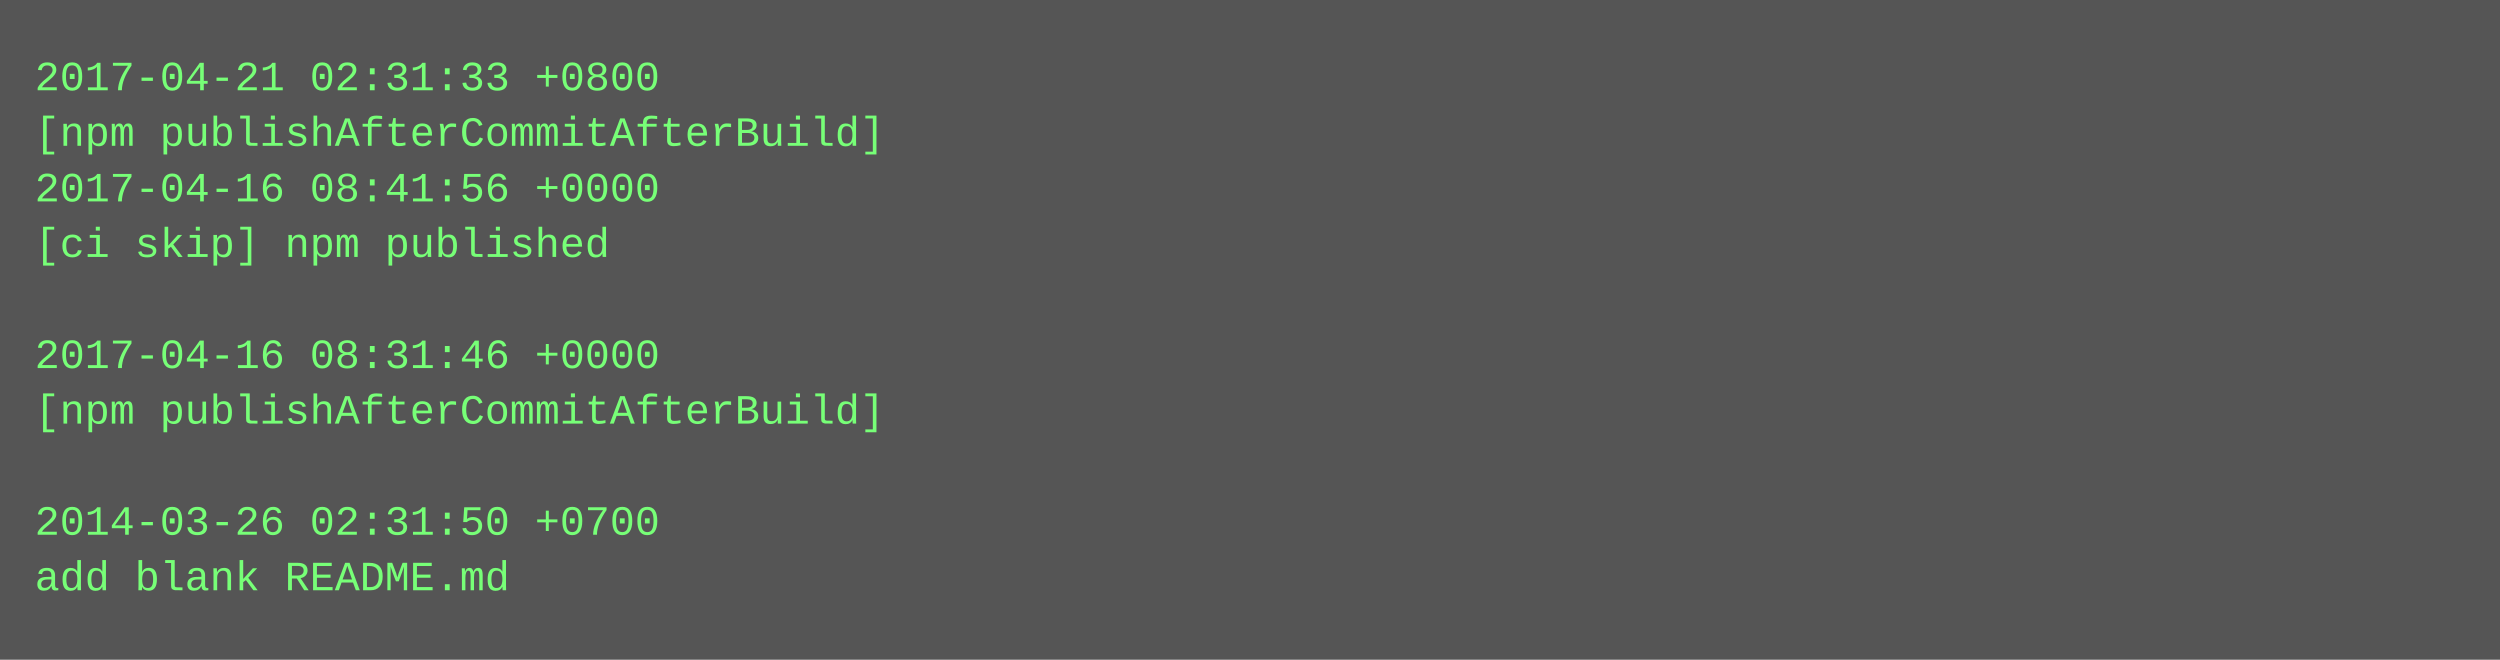
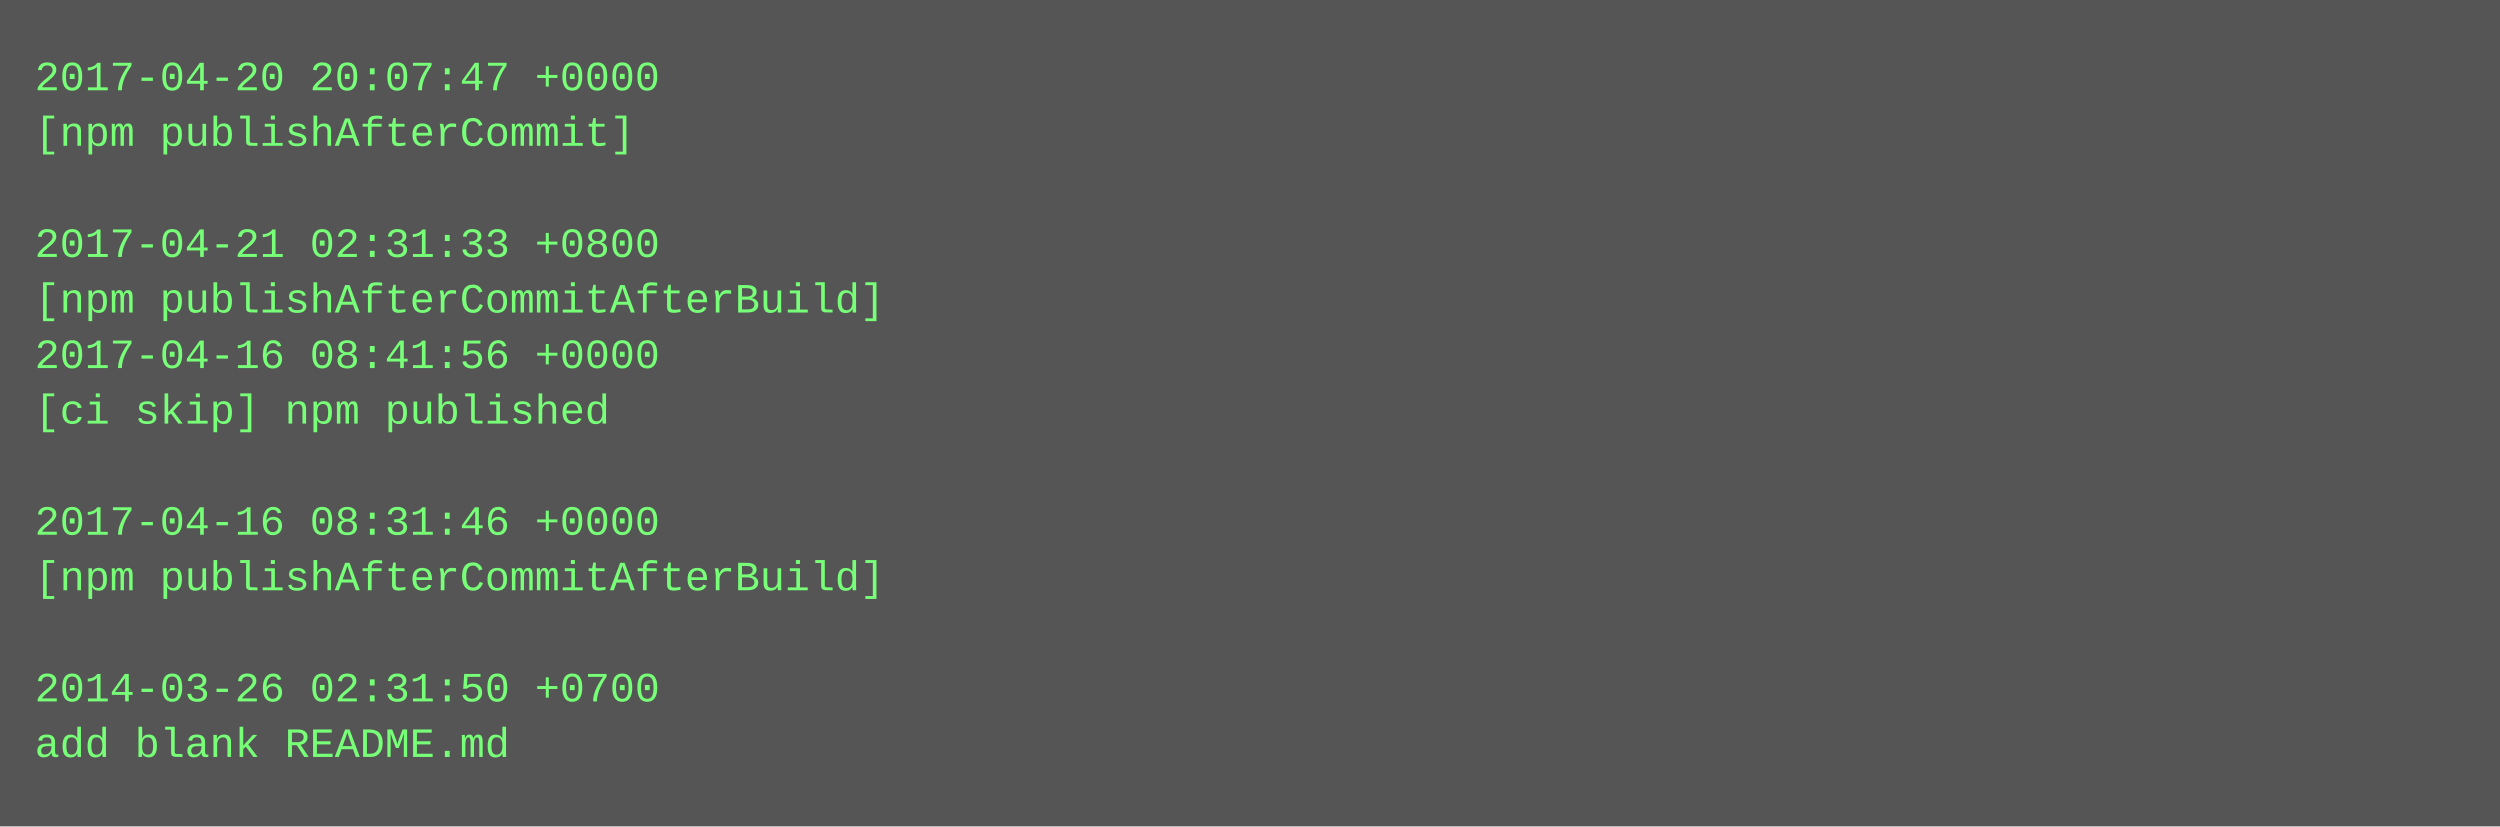
- <svg xmlns="http://www.w3.org/2000/svg" height="190" width="720">
-   <rect height="190" fill="#555" width="720" />
+ <svg xmlns="http://www.w3.org/2000/svg" height="238" width="720">
+   <rect height="238" fill="#555" width="720" />
  <text fill="#7f7" font-family="Courier New" font-size="12" xml:space="preserve">
-     <tspan x="10" y="26">2017-04-21 02:31:33 +0800</tspan>
-     <tspan x="10" y="42">[npm publishAfterCommitAfterBuild]</tspan>
-     <tspan x="10" y="58">2017-04-16 08:41:56 +0000</tspan>
-     <tspan x="10" y="74">[ci skip] npm published</tspan>
-     <tspan x="10" y="90" />
-     <tspan x="10" y="106">2017-04-16 08:31:46 +0000</tspan>
-     <tspan x="10" y="122">[npm publishAfterCommitAfterBuild]</tspan>
+     <tspan x="10" y="26">2017-04-20 20:07:47 +0000</tspan>
+     <tspan x="10" y="42">[npm publishAfterCommit]</tspan>
+     <tspan x="10" y="58" />
+     <tspan x="10" y="74">2017-04-21 02:31:33 +0800</tspan>
+     <tspan x="10" y="90">[npm publishAfterCommitAfterBuild]</tspan>
+     <tspan x="10" y="106">2017-04-16 08:41:56 +0000</tspan>
+     <tspan x="10" y="122">[ci skip] npm published</tspan>
    <tspan x="10" y="138" />
-     <tspan x="10" y="154">2014-03-26 02:31:50 +0700</tspan>
-     <tspan x="10" y="170">add blank README.md</tspan>
+     <tspan x="10" y="154">2017-04-16 08:31:46 +0000</tspan>
+     <tspan x="10" y="170">[npm publishAfterCommitAfterBuild]</tspan>
+     <tspan x="10" y="186" />
+     <tspan x="10" y="202">2014-03-26 02:31:50 +0700</tspan>
+     <tspan x="10" y="218">add blank README.md</tspan>
  </text>
</svg>
